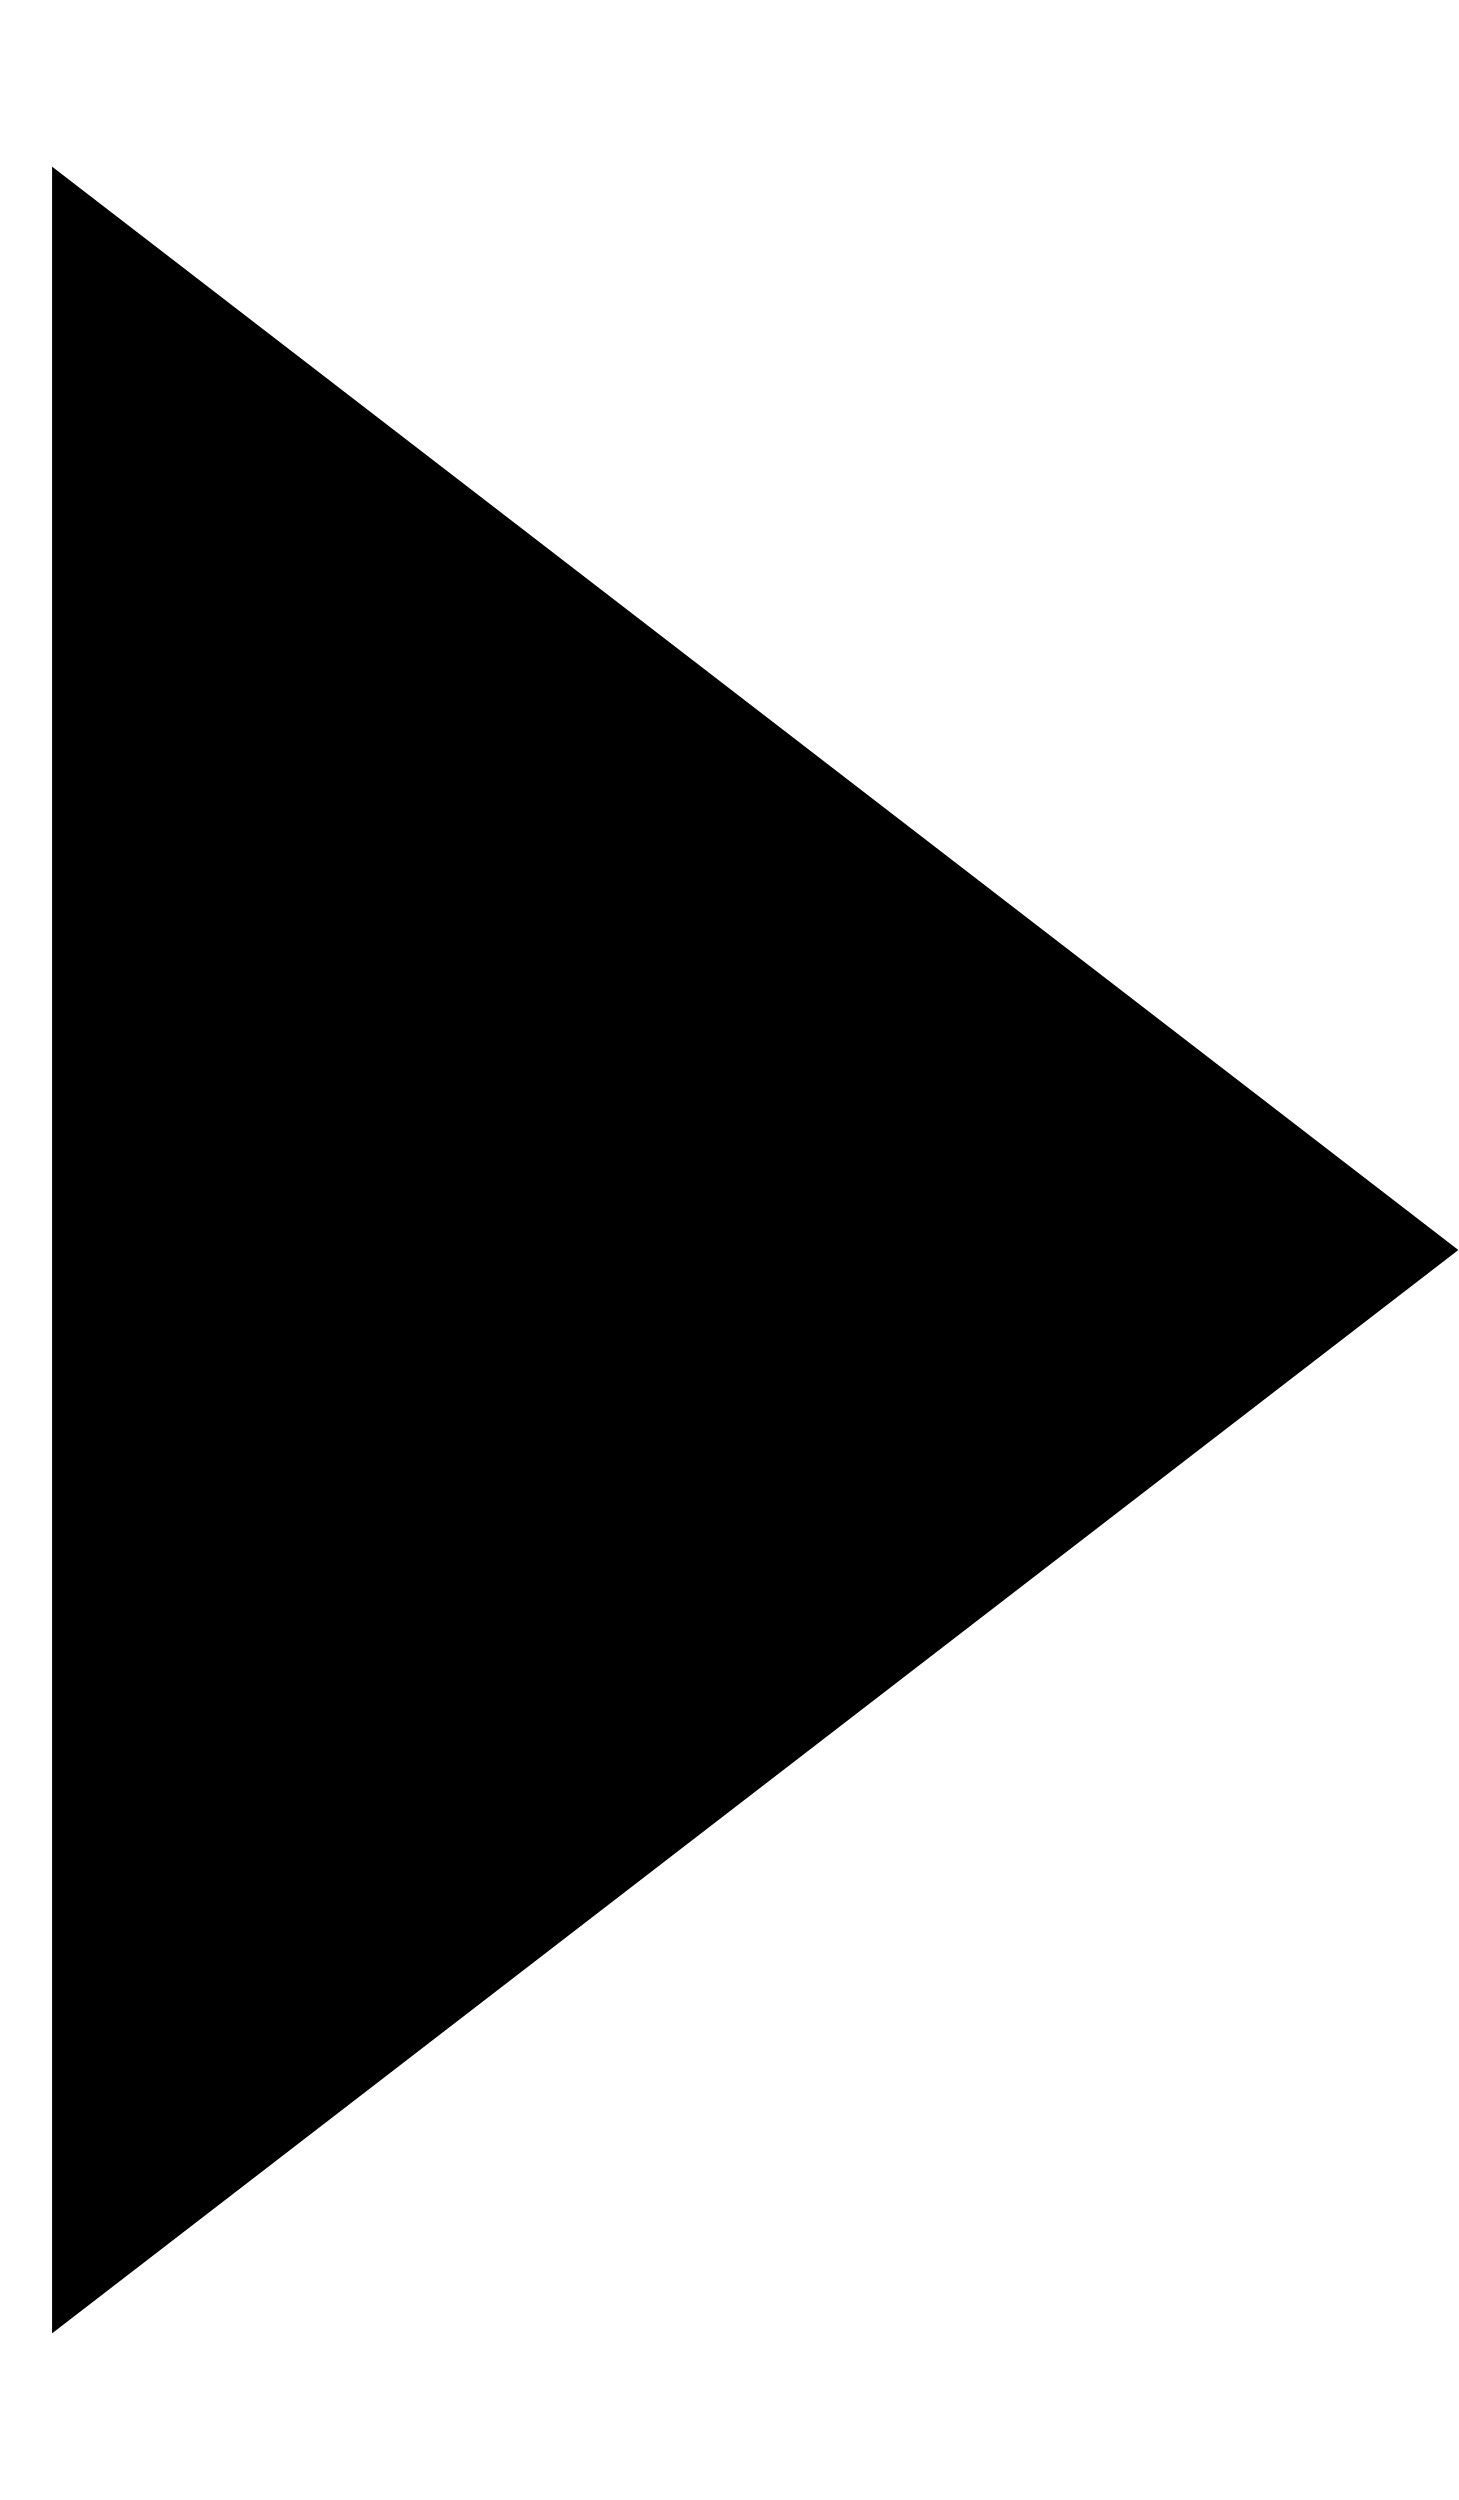
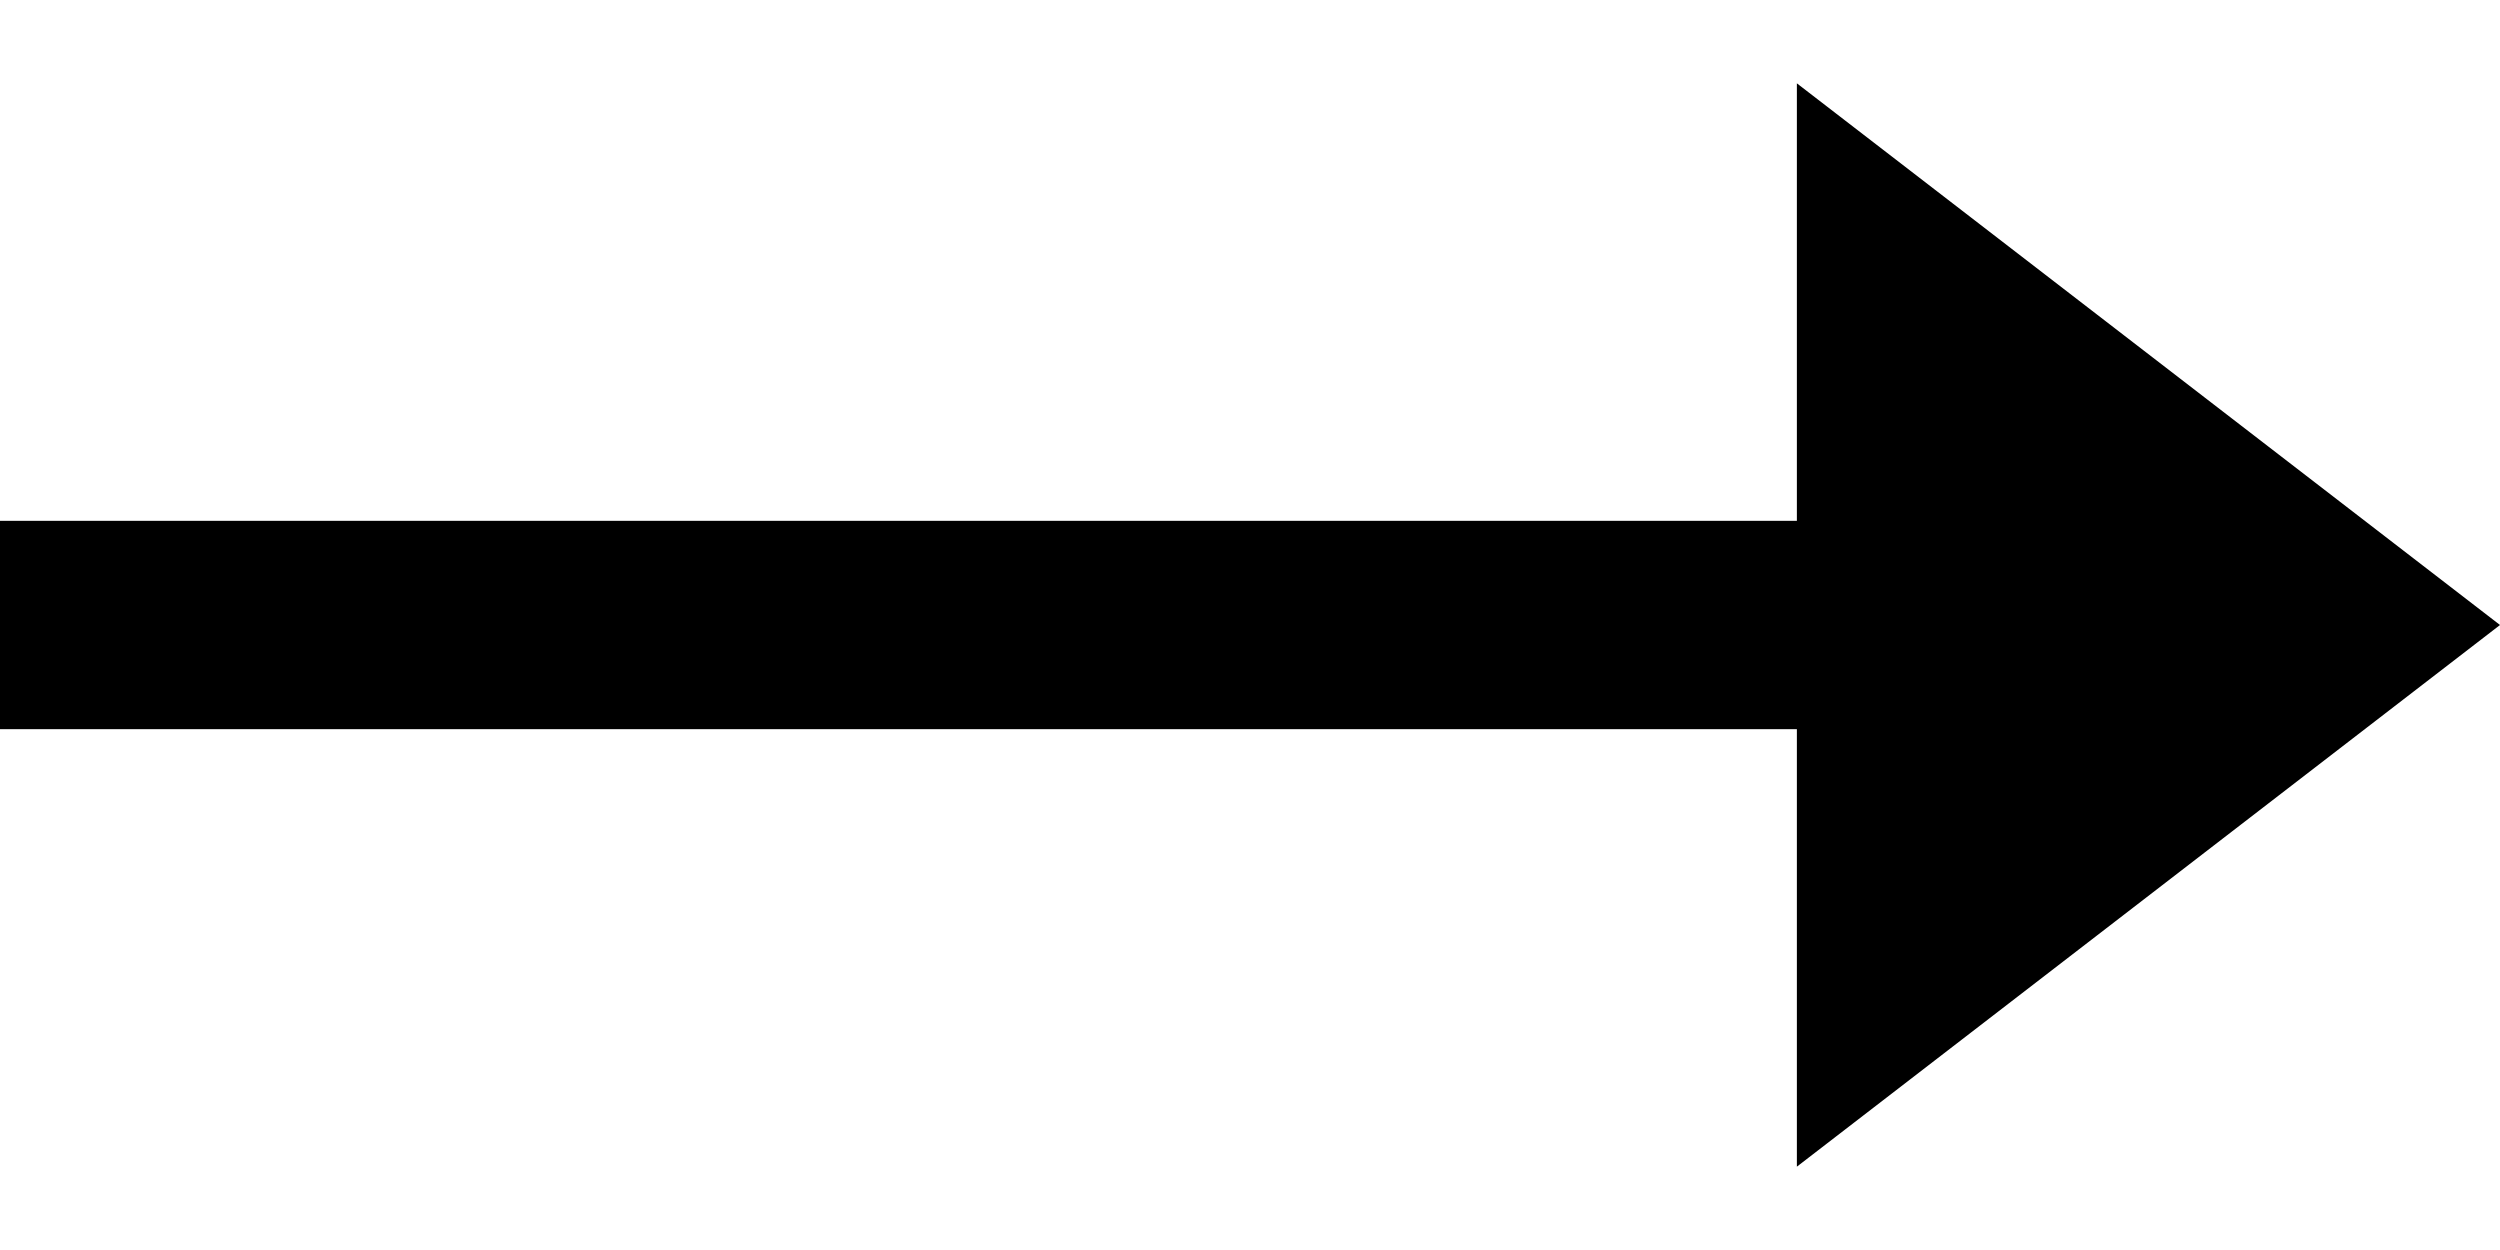
- <svg xmlns="http://www.w3.org/2000/svg" viewBox="0 0 7 12" fill="none">
-   <path d="m7 6-6.75 5.2v-10.4l6.75 5.2Z" fill="#000" />
+ <svg xmlns="http://www.w3.org/2000/svg" viewBox="0 0 24 12" fill="none">
+   <path stroke="#000" stroke-width="2" d="M0 6h18" />
+   <path d="m24 6-6.75 5.2v-10.4l6.75 5.2Z" fill="#000" />
</svg>
